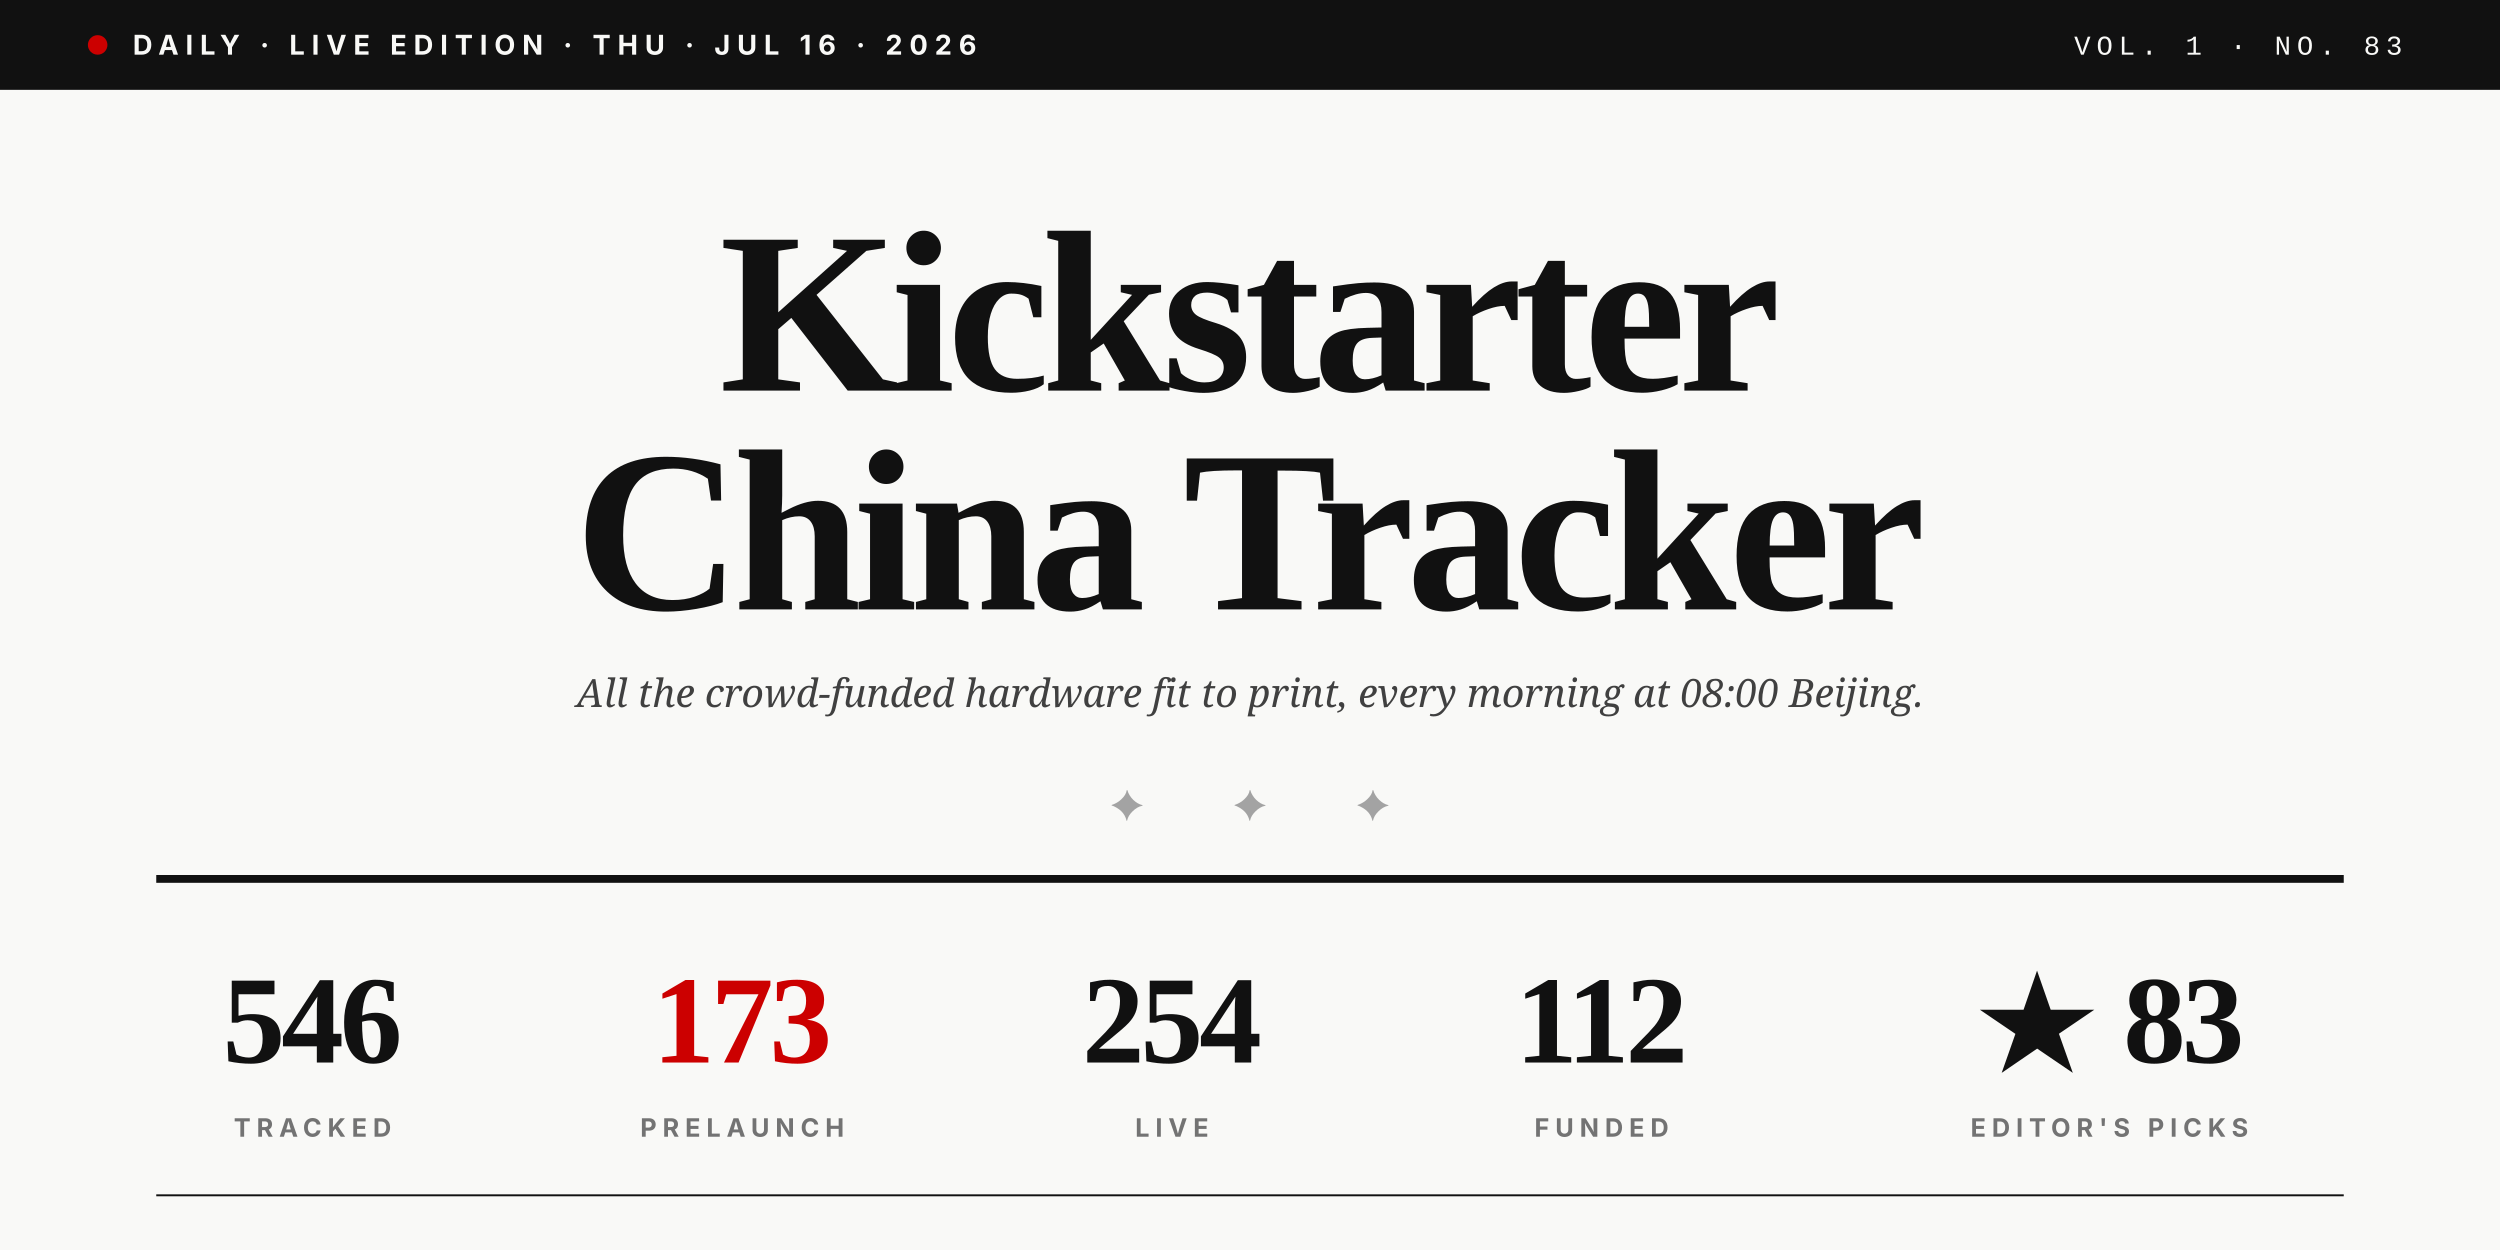
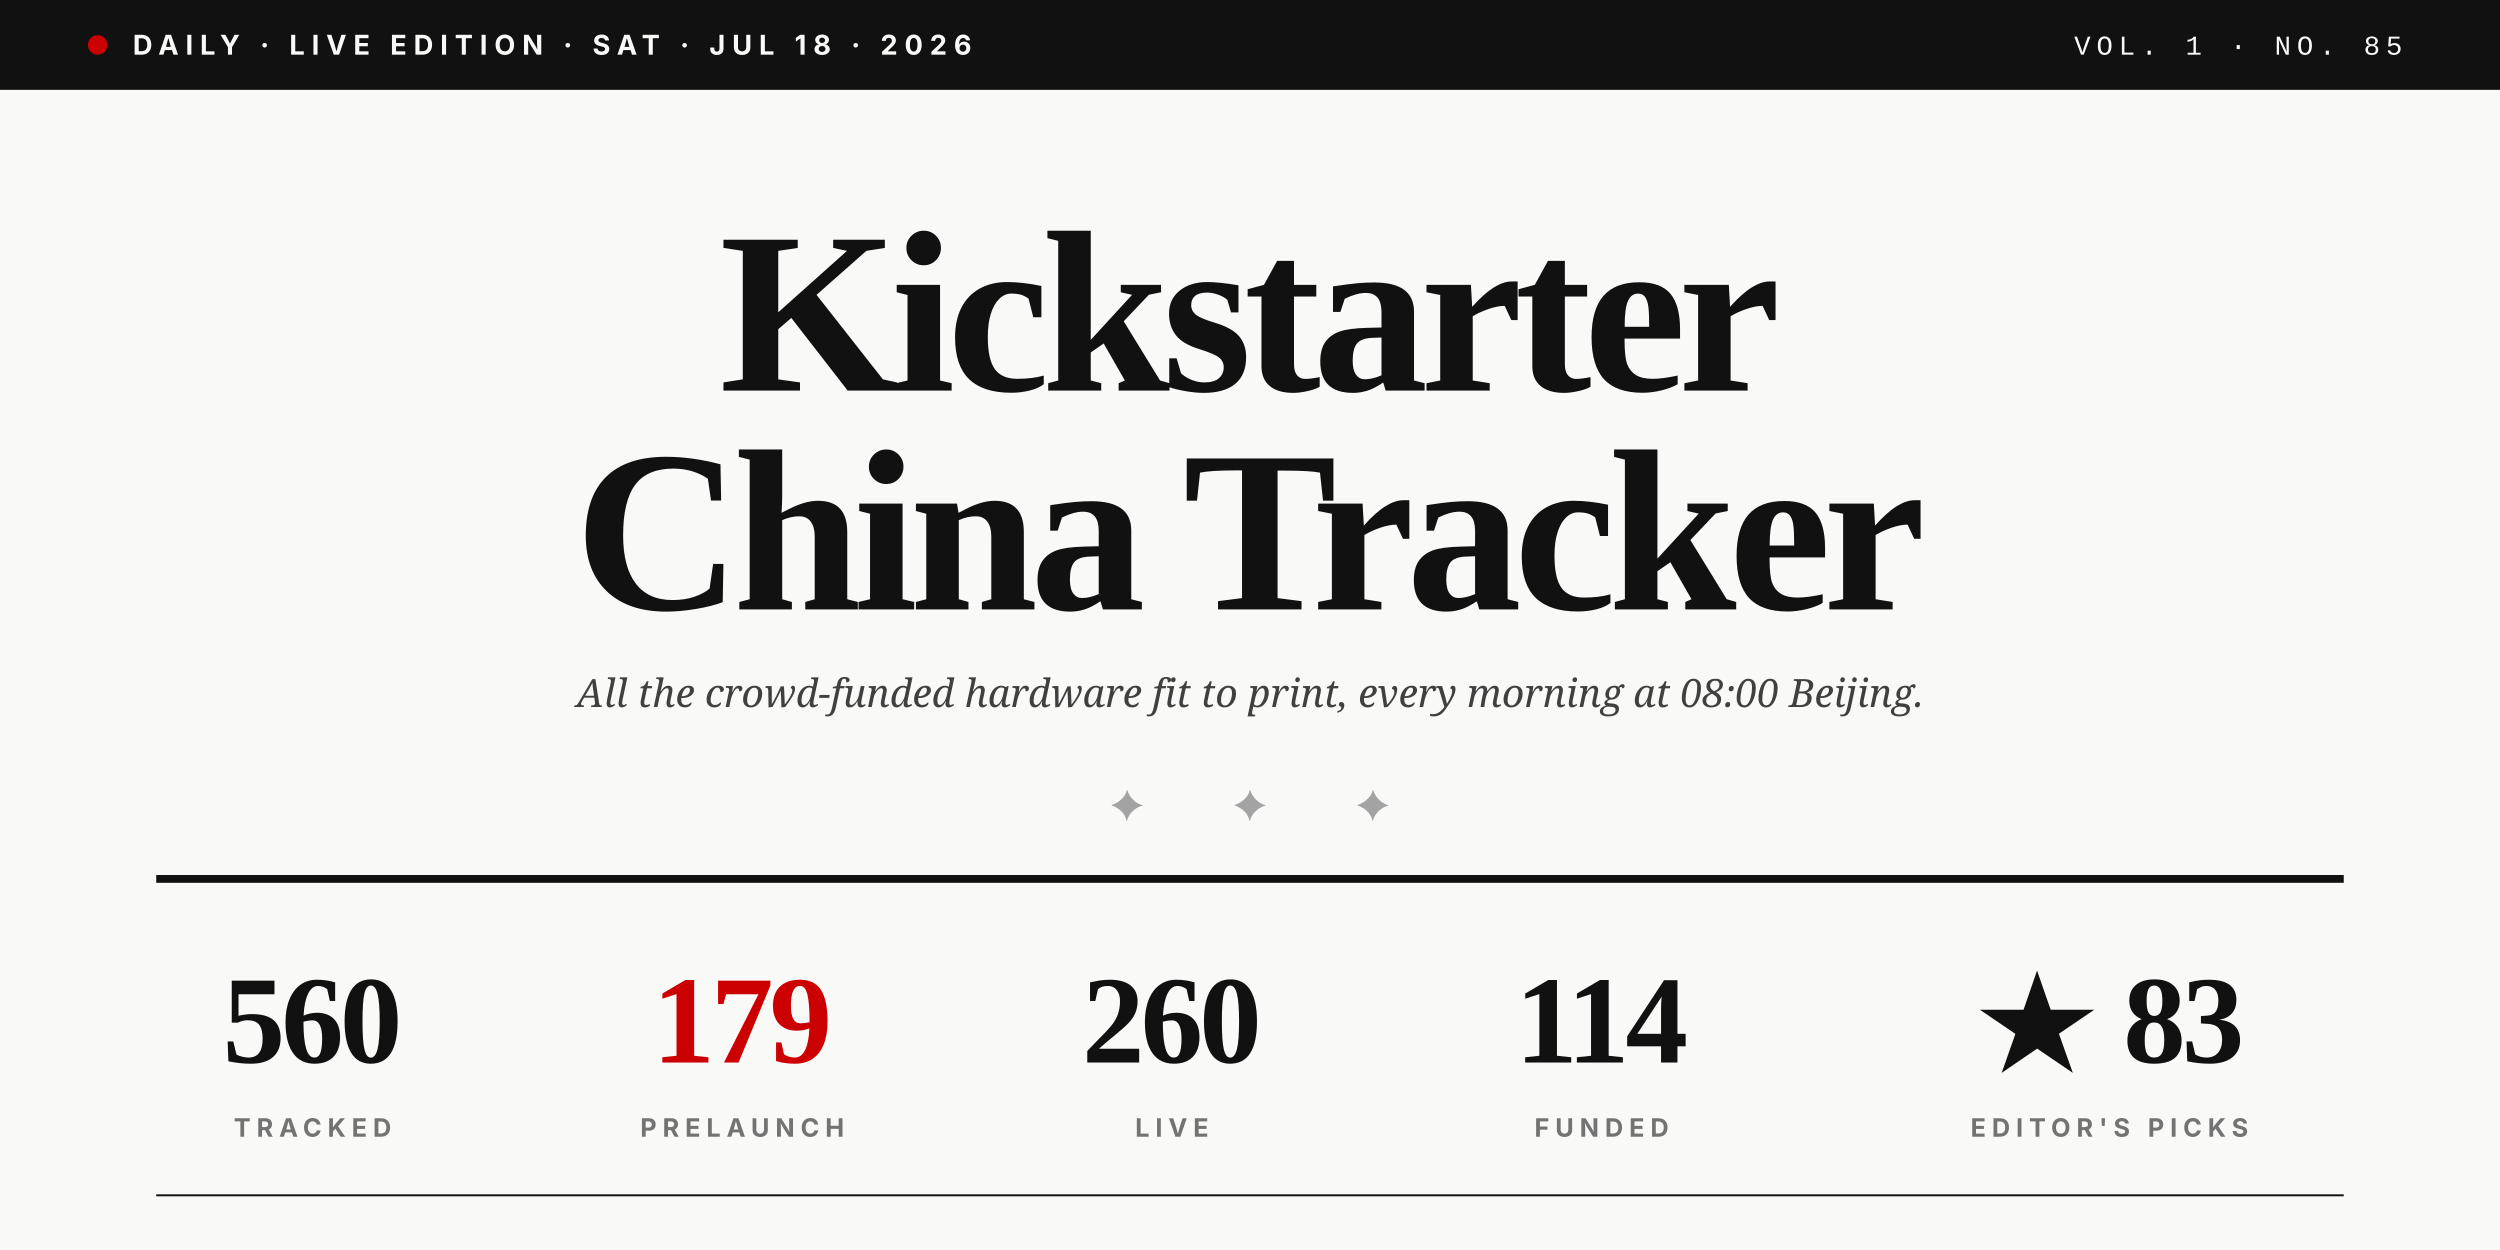
<svg xmlns="http://www.w3.org/2000/svg" viewBox="0 0 1280 640" role="img">
  <rect width="1280" height="640" fill="#F9F9F7" />
  <rect x="0" y="0" width="1280" height="46" fill="#111111" />
  <circle cx="50" cy="23" r="5" fill="#CC0000" />
-   <text x="68" y="28" font-family="Inter, Helvetica, sans-serif" font-size="14" font-weight="700" fill="#F9F9F7" letter-spacing="3.5">DAILY · LIVE EDITION · THU · JUL 16 · 2026</text>
-   <text x="1230" y="28" text-anchor="end" font-family="JetBrains Mono, Courier New, monospace" font-size="14" font-weight="500" fill="#F9F9F7" letter-spacing="3">VOL. 1 · NO. 83</text>
+   <text x="68" y="28" font-family="Inter, Helvetica, sans-serif" font-size="14" font-weight="700" fill="#F9F9F7" letter-spacing="3.5">DAILY · LIVE EDITION · SAT · JUL 18 · 2026</text>
+   <text x="1230" y="28" text-anchor="end" font-family="JetBrains Mono, Courier New, monospace" font-size="14" font-weight="500" fill="#F9F9F7" letter-spacing="3">VOL. 1 · NO. 85</text>
  <text x="640" y="200" text-anchor="middle" font-family="Playfair Display, Times New Roman, serif" font-size="118" font-weight="900" fill="#111111" letter-spacing="-4">Kickstarter</text>
  <text x="640" y="312" text-anchor="middle" font-family="Playfair Display, Times New Roman, serif" font-size="118" font-weight="900" fill="#111111" letter-spacing="-4">China Tracker</text>
  <text x="640" y="362" text-anchor="middle" font-family="Lora, Georgia, serif" font-size="20" font-style="italic" fill="#404040">All the crowd-funded hardware fit to print, every morning at 08:00 Beijing.</text>
  <text x="640" y="420" text-anchor="middle" font-family="Playfair Display, Times New Roman, serif" font-size="22" fill="#A3A3A3" letter-spacing="20">✦  ✦  ✦</text>
  <line x1="80" y1="450" x2="1200" y2="450" stroke="#111111" stroke-width="4" />
-   <text x="160" y="544" text-anchor="middle" font-family="Playfair Display, Times New Roman, serif" font-size="64" font-weight="900" fill="#111111" letter-spacing="-2">546</text>
+   <text x="160" y="544" text-anchor="middle" font-family="Playfair Display, Times New Roman, serif" font-size="64" font-weight="900" fill="#111111" letter-spacing="-2">560</text>
  <text x="160" y="582" text-anchor="middle" font-family="Inter, Helvetica, sans-serif" font-size="13" font-weight="700" fill="#737373" letter-spacing="3">TRACKED</text>
-   <text x="380" y="544" text-anchor="middle" font-family="Playfair Display, Times New Roman, serif" font-size="64" font-weight="900" fill="#CC0000" letter-spacing="-2">173</text>
+   <text x="380" y="544" text-anchor="middle" font-family="Playfair Display, Times New Roman, serif" font-size="64" font-weight="900" fill="#CC0000" letter-spacing="-2">179</text>
  <text x="380" y="582" text-anchor="middle" font-family="Inter, Helvetica, sans-serif" font-size="13" font-weight="700" fill="#737373" letter-spacing="3">PRELAUNCH</text>
-   <text x="600" y="544" text-anchor="middle" font-family="Playfair Display, Times New Roman, serif" font-size="64" font-weight="900" fill="#111111" letter-spacing="-2">254</text>
+   <text x="600" y="544" text-anchor="middle" font-family="Playfair Display, Times New Roman, serif" font-size="64" font-weight="900" fill="#111111" letter-spacing="-2">260</text>
  <text x="600" y="582" text-anchor="middle" font-family="Inter, Helvetica, sans-serif" font-size="13" font-weight="700" fill="#737373" letter-spacing="3">LIVE</text>
-   <text x="820" y="544" text-anchor="middle" font-family="Playfair Display, Times New Roman, serif" font-size="64" font-weight="900" fill="#111111" letter-spacing="-2">112</text>
+   <text x="820" y="544" text-anchor="middle" font-family="Playfair Display, Times New Roman, serif" font-size="64" font-weight="900" fill="#111111" letter-spacing="-2">114</text>
  <text x="820" y="582" text-anchor="middle" font-family="Inter, Helvetica, sans-serif" font-size="13" font-weight="700" fill="#737373" letter-spacing="3">FUNDED</text>
  <text x="1080" y="544" text-anchor="middle" font-family="Playfair Display, Times New Roman, serif" font-size="64" font-weight="900" fill="#111111" letter-spacing="-2">★ 83</text>
  <text x="1080" y="582" text-anchor="middle" font-family="Inter, Helvetica, sans-serif" font-size="13" font-weight="700" fill="#737373" letter-spacing="3">EDITOR'S PICKS</text>
  <line x1="80" y1="612" x2="1200" y2="612" stroke="#111111" stroke-width="1" />
</svg>
